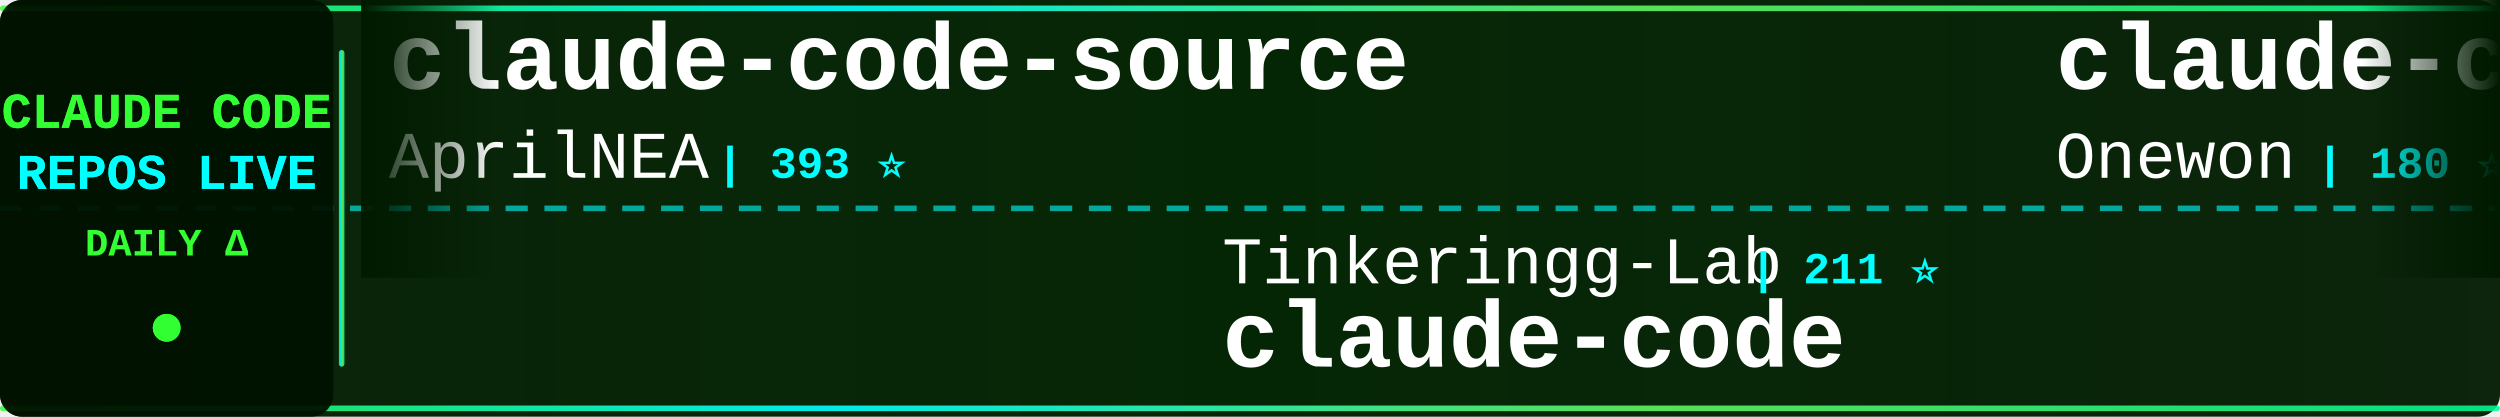
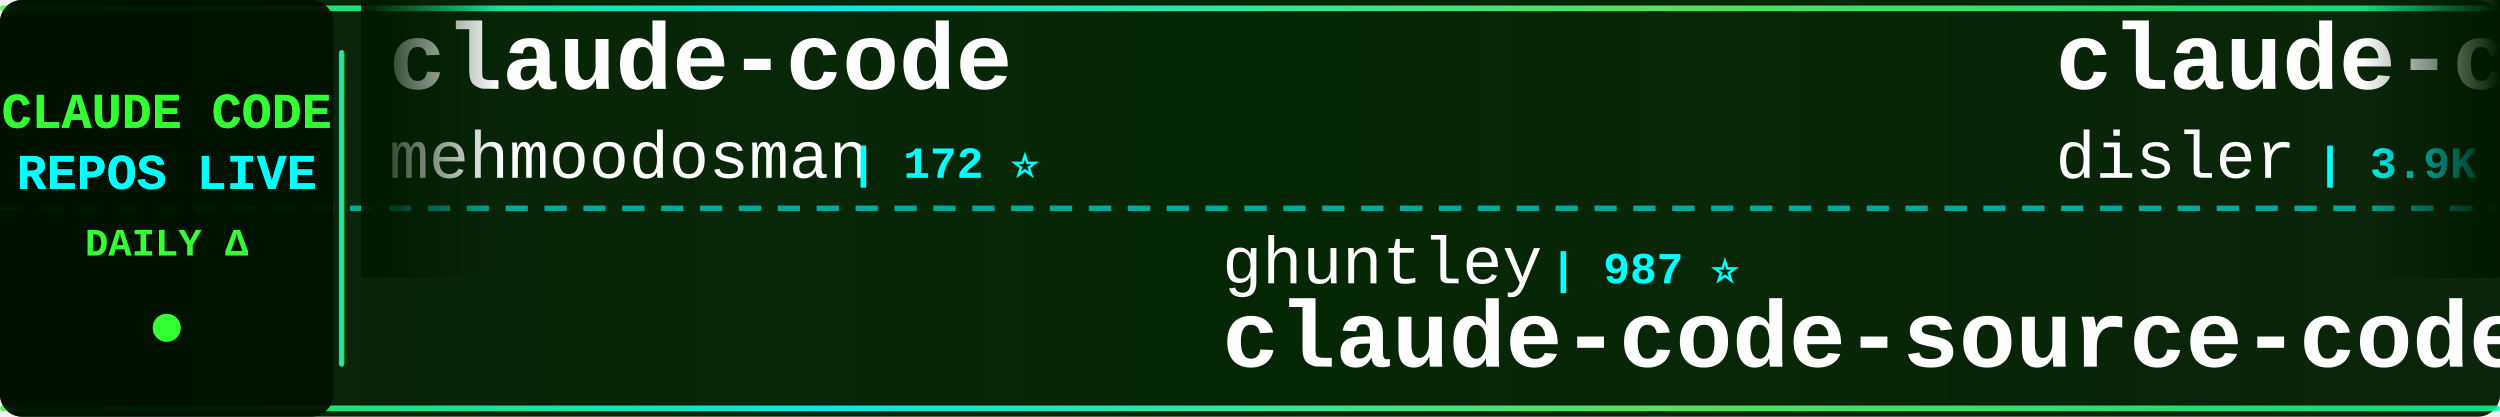
<svg xmlns="http://www.w3.org/2000/svg" width="900" height="150">
  <defs>
    <linearGradient id="tickerBg" x1="0%" y1="0%" x2="100%" y2="0%">
      <stop offset="0%" style="stop-color:#001a00;stop-opacity:0.95" />
      <stop offset="50%" style="stop-color:#002200;stop-opacity:0.98" />
      <stop offset="100%" style="stop-color:#001a00;stop-opacity:0.95" />
    </linearGradient>
    <linearGradient id="borderGrad" x1="0%" y1="0%" x2="100%" y2="0%">
      <stop offset="0%" style="stop-color:#33ff33;stop-opacity:0.85">
        <animate attributeName="stop-opacity" values="0.85;1;0.85" dur="2s" repeatCount="indefinite" />
      </stop>
      <stop offset="33%" style="stop-color:#00ffff;stop-opacity:0.9">
        <animate attributeName="stop-opacity" values="0.9;1;0.9" dur="2.2s" repeatCount="indefinite" />
      </stop>
      <stop offset="66%" style="stop-color:#66ff66;stop-opacity:0.85">
        <animate attributeName="stop-opacity" values="0.85;1;0.85" dur="1.8s" repeatCount="indefinite" />
      </stop>
      <stop offset="100%" style="stop-color:#00ff99;stop-opacity:0.85">
        <animate attributeName="stop-opacity" values="0.85;1;0.85" dur="2s" repeatCount="indefinite" />
      </stop>
    </linearGradient>
    <filter id="textGlow">
      <feGaussianBlur stdDeviation="0.1" result="coloredBlur" />
      <feMerge>
        <feMergeNode in="coloredBlur" />
        <feMergeNode in="SourceGraphic" />
      </feMerge>
    </filter>
    <filter id="metricGlow">
      <feGaussianBlur stdDeviation="0.2" result="coloredBlur" />
      <feMerge>
        <feMergeNode in="coloredBlur" />
        <feMergeNode in="SourceGraphic" />
      </feMerge>
    </filter>
    <linearGradient id="leftFade" x1="0%" y1="0%" x2="100%" y2="0%">
      <stop offset="0%" style="stop-color:#001a00;stop-opacity:1" />
      <stop offset="100%" style="stop-color:#001a00;stop-opacity:0" />
    </linearGradient>
    <linearGradient id="rightFade" x1="0%" y1="0%" x2="100%" y2="0%">
      <stop offset="0%" style="stop-color:#001a00;stop-opacity:0" />
      <stop offset="100%" style="stop-color:#001a00;stop-opacity:1" />
    </linearGradient>
  </defs>
  <rect width="900" height="150" fill="url(#tickerBg)" rx="8" />
  <rect x="0" y="2" width="900" height="2" fill="url(#borderGrad)" rx="1" />
  <rect x="0" y="146" width="900" height="2" fill="url(#borderGrad)" rx="1" />
  <line x1="0" y1="75" x2="900" y2="75" stroke="#00ffff" stroke-width="2" stroke-dasharray="8 6" opacity="0.6" />
  <rect x="0" y="0" width="120" height="150" fill="#001100" opacity="0.95" rx="8" />
  <text x="60" y="46" font-family="'Courier New', monospace" font-size="18" font-weight="bold" fill="#33ff33" text-anchor="middle" filter="url(#textGlow)">
    CLAUDE CODE
  </text>
  <text x="60" y="68" font-family="'Courier New', monospace" font-size="18" font-weight="bold" fill="#00ffff" text-anchor="middle" filter="url(#textGlow)">
    REPOS LIVE
  </text>
  <text x="60" y="92" font-family="'Courier New', monospace" font-size="14" font-weight="bold" fill="#33ff33" text-anchor="middle">
    DAILY Δ
  </text>
  <circle cx="60" cy="118" r="5" fill="#33ff33" filter="url(#metricGlow)">
    <animate attributeName="r" values="4;6;4" dur="1.5s" repeatCount="indefinite" />
    <animate attributeName="opacity" values="0.6;1;0.6" dur="1.5s" repeatCount="indefinite" />
  </circle>
  <rect x="122" y="18" width="2" height="114" fill="url(#borderGrad)" rx="1" />
  <clipPath id="tickerClip">
    <rect x="130" y="0" width="770" height="150" />
  </clipPath>
  <g clip-path="url(#tickerClip)">
    <g id="tickerItems">
      <animateTransform attributeName="transform" attributeType="XML" type="translate" from="0 0" to="-3000 0" dur="54s" repeatCount="indefinite" />
      <g transform="translate(0, 0)">
-         <text x="140" y="32" font-family="'Courier New', monospace" font-size="34" font-weight="bold" fill="#ffffff">claude-code-source</text>
-         <text x="140" y="64" font-family="'Courier New', monospace" font-size="24" font-weight="normal" fill="#ffffff" opacity="1.0">AprilNEA</text>
-         <text x="258" y="64" font-family="'Courier New', monospace" font-size="16" font-weight="bold" fill="#00ffff"> | 393 ⭐</text>
+         <text x="140" y="32" font-family="'Courier New', monospace" font-size="34" font-weight="bold" fill="#ffffff">claude-code</text>
+         <text x="140" y="64" font-family="'Courier New', monospace" font-size="24" font-weight="normal" fill="#ffffff" opacity="1.0">mehmoodosman</text>
+         <text x="306" y="64" font-family="'Courier New', monospace" font-size="16" font-weight="bold" fill="#00ffff"> | 172 ⭐</text>
      </g>
      <g transform="translate(300, 0)">
-         <text x="140" y="102" font-family="'Courier New', monospace" font-size="24" font-weight="normal" fill="#ffffff" opacity="1.0">Tinkeringg-Lab</text>
-         <text x="330" y="102" font-family="'Courier New', monospace" font-size="16" font-weight="bold" fill="#00ffff"> | 211 ⭐</text>
-         <text x="140" y="132" font-family="'Courier New', monospace" font-size="34" font-weight="bold" fill="#ffffff">claude-code</text>
+         <text x="140" y="102" font-family="'Courier New', monospace" font-size="24" font-weight="normal" fill="#ffffff" opacity="1.0">ghuntley</text>
+         <text x="258" y="102" font-family="'Courier New', monospace" font-size="16" font-weight="bold" fill="#00ffff"> | 987 ⭐</text>
+         <text x="140" y="132" font-family="'Courier New', monospace" font-size="34" font-weight="bold" fill="#ffffff">claude-code-source-code-...</text>
      </g>
      <g transform="translate(600, 0)">
-         <text x="140" y="32" font-family="'Courier New', monospace" font-size="34" font-weight="bold" fill="#ffffff">claude-code</text>
-         <text x="140" y="64" font-family="'Courier New', monospace" font-size="24" font-weight="normal" fill="#ffffff" opacity="1.0">Onewon</text>
-         <text x="234" y="64" font-family="'Courier New', monospace" font-size="16" font-weight="bold" fill="#00ffff"> | 180 ⭐</text>
+         <text x="140" y="32" font-family="'Courier New', monospace" font-size="34" font-weight="bold" fill="#ffffff">claude-code-hooks-master...</text>
+         <text x="140" y="64" font-family="'Courier New', monospace" font-size="24" font-weight="normal" fill="#ffffff" opacity="1.0">disler</text>
+         <text x="234" y="64" font-family="'Courier New', monospace" font-size="16" font-weight="bold" fill="#00ffff"> | 3.9K ⭐ +1</text>
      </g>
      <g transform="translate(900, 0)">
-         <text x="140" y="102" font-family="'Courier New', monospace" font-size="24" font-weight="normal" fill="#ffffff" opacity="1.0">jqueryscript</text>
-         <text x="306" y="102" font-family="'Courier New', monospace" font-size="16" font-weight="bold" fill="#00ffff"> | 491 ⭐ +1</text>
-         <text x="140" y="132" font-family="'Courier New', monospace" font-size="34" font-weight="bold" fill="#ffffff">awesome-claude-code</text>
+         <text x="140" y="102" font-family="'Courier New', monospace" font-size="24" font-weight="normal" fill="#ffffff" opacity="1.0">wanshuiyin</text>
+         <text x="282" y="102" font-family="'Courier New', monospace" font-size="16" font-weight="bold" fill="#00ffff"> | 14.4K ⭐ +3</text>
+         <text x="140" y="132" font-family="'Courier New', monospace" font-size="34" font-weight="bold" fill="#ffffff">Auto-claude-code-researc...</text>
      </g>
      <g transform="translate(1200, 0)">
+         <text x="140" y="32" font-family="'Courier New', monospace" font-size="34" font-weight="bold" fill="#ffffff">claude-coder</text>
+         <text x="140" y="64" font-family="'Courier New', monospace" font-size="24" font-weight="normal" fill="#ffffff" opacity="1.0">kodu-ai</text>
+         <text x="246" y="64" font-family="'Courier New', monospace" font-size="16" font-weight="bold" fill="#00ffff"> | 5.2K ⭐ -1</text>
+       </g>
+       <g transform="translate(1500, 0)">
+         <text x="140" y="102" font-family="'Courier New', monospace" font-size="24" font-weight="normal" fill="#ffffff" opacity="1.0">sugyan</text>
+         <text x="234" y="102" font-family="'Courier New', monospace" font-size="16" font-weight="bold" fill="#00ffff"> | 1.1K ⭐</text>
+         <text x="140" y="132" font-family="'Courier New', monospace" font-size="34" font-weight="bold" fill="#ffffff">claude-code-webui</text>
+       </g>
+       <g transform="translate(1800, 0)">
+         <text x="140" y="32" font-family="'Courier New', monospace" font-size="34" font-weight="bold" fill="#ffffff">claude-code-base-action</text>
+         <text x="140" y="64" font-family="'Courier New', monospace" font-size="24" font-weight="normal" fill="#ffffff" opacity="1.0">anthropics</text>
+         <text x="282" y="64" font-family="'Courier New', monospace" font-size="16" font-weight="bold" fill="#00ffff"> | 939 ⭐</text>
+       </g>
+       <g transform="translate(2100, 0)">
+         <text x="140" y="102" font-family="'Courier New', monospace" font-size="24" font-weight="normal" fill="#ffffff" opacity="1.0">KPR111</text>
+         <text x="234" y="102" font-family="'Courier New', monospace" font-size="16" font-weight="bold" fill="#00ffff"> | 18 ⭐</text>
+         <text x="140" y="132" font-family="'Courier New', monospace" font-size="34" font-weight="bold" fill="#ffffff">Claude-Code</text>
+       </g>
+       <g transform="translate(2400, 0)">
        <text x="140" y="32" font-family="'Courier New', monospace" font-size="34" font-weight="bold" fill="#ffffff">claude-code-tudou</text>
        <text x="140" y="64" font-family="'Courier New', monospace" font-size="24" font-weight="normal" fill="#ffffff" opacity="1.0">AICoderTudou</text>
        <text x="306" y="64" font-family="'Courier New', monospace" font-size="16" font-weight="bold" fill="#00ffff"> | 497 ⭐</text>
      </g>
-       <g transform="translate(1500, 0)">
-         <text x="140" y="102" font-family="'Courier New', monospace" font-size="24" font-weight="normal" fill="#ffffff" opacity="1.0">LING71671</text>
-         <text x="270" y="102" font-family="'Courier New', monospace" font-size="16" font-weight="bold" fill="#00ffff"> | 933 ⭐ +1</text>
-         <text x="140" y="132" font-family="'Courier New', monospace" font-size="34" font-weight="bold" fill="#ffffff">Open-ClaudeCode</text>
-       </g>
-       <g transform="translate(1800, 0)">
-         <text x="140" y="32" font-family="'Courier New', monospace" font-size="34" font-weight="bold" fill="#ffffff">claude-code-source</text>
-         <text x="140" y="64" font-family="'Courier New', monospace" font-size="24" font-weight="normal" fill="#ffffff" opacity="1.0">hangsman</text>
-         <text x="258" y="64" font-family="'Courier New', monospace" font-size="16" font-weight="bold" fill="#00ffff"> | 790 ⭐</text>
-       </g>
-       <g transform="translate(2100, 0)">
-         <text x="140" y="102" font-family="'Courier New', monospace" font-size="24" font-weight="normal" fill="#ffffff" opacity="1.0">luyao618</text>
-         <text x="258" y="102" font-family="'Courier New', monospace" font-size="16" font-weight="bold" fill="#00ffff"> | 1.6K ⭐</text>
-         <text x="140" y="132" font-family="'Courier New', monospace" font-size="34" font-weight="bold" fill="#ffffff">Claude-Code-Source-Study</text>
-       </g>
-       <g transform="translate(2400, 0)">
-         <text x="140" y="32" font-family="'Courier New', monospace" font-size="34" font-weight="bold" fill="#ffffff">claude-code-from-scratch</text>
-         <text x="140" y="64" font-family="'Courier New', monospace" font-size="24" font-weight="normal" fill="#ffffff" opacity="1.0">Windy3f3f3f3f</text>
-         <text x="318" y="64" font-family="'Courier New', monospace" font-size="16" font-weight="bold" fill="#00ffff"> | 2.5K ⭐ +1</text>
-       </g>
      <g transform="translate(2700, 0)">
-         <text x="140" y="102" font-family="'Courier New', monospace" font-size="24" font-weight="normal" fill="#ffffff" opacity="1.0">disler</text>
-         <text x="234" y="102" font-family="'Courier New', monospace" font-size="16" font-weight="bold" fill="#00ffff"> | 1.6K ⭐ +2</text>
-         <text x="140" y="132" font-family="'Courier New', monospace" font-size="34" font-weight="bold" fill="#ffffff">pi-vs-claude-code</text>
+         <text x="140" y="102" font-family="'Courier New', monospace" font-size="24" font-weight="normal" fill="#ffffff" opacity="1.0">andrew-kramer-inno</text>
+         <text x="378" y="102" font-family="'Courier New', monospace" font-size="16" font-weight="bold" fill="#00ffff"> | 593 ⭐</text>
+         <text x="140" y="132" font-family="'Courier New', monospace" font-size="34" font-weight="bold" fill="#ffffff">claude-code-source-build</text>
      </g>
      <g transform="translate(3000, 0)">
-         <text x="140" y="32" font-family="'Courier New', monospace" font-size="34" font-weight="bold" fill="#ffffff">claude-code-source</text>
-         <text x="140" y="64" font-family="'Courier New', monospace" font-size="24" font-weight="normal" fill="#ffffff" opacity="1.0">AprilNEA</text>
-         <text x="258" y="64" font-family="'Courier New', monospace" font-size="16" font-weight="bold" fill="#00ffff"> | 393 ⭐</text>
+         <text x="140" y="32" font-family="'Courier New', monospace" font-size="34" font-weight="bold" fill="#ffffff">claude-code</text>
+         <text x="140" y="64" font-family="'Courier New', monospace" font-size="24" font-weight="normal" fill="#ffffff" opacity="1.0">mehmoodosman</text>
+         <text x="306" y="64" font-family="'Courier New', monospace" font-size="16" font-weight="bold" fill="#00ffff"> | 172 ⭐</text>
      </g>
      <g transform="translate(3300, 0)">
-         <text x="140" y="102" font-family="'Courier New', monospace" font-size="24" font-weight="normal" fill="#ffffff" opacity="1.0">Tinkeringg-Lab</text>
-         <text x="330" y="102" font-family="'Courier New', monospace" font-size="16" font-weight="bold" fill="#00ffff"> | 211 ⭐</text>
-         <text x="140" y="132" font-family="'Courier New', monospace" font-size="34" font-weight="bold" fill="#ffffff">claude-code</text>
+         <text x="140" y="102" font-family="'Courier New', monospace" font-size="24" font-weight="normal" fill="#ffffff" opacity="1.0">ghuntley</text>
+         <text x="258" y="102" font-family="'Courier New', monospace" font-size="16" font-weight="bold" fill="#00ffff"> | 987 ⭐</text>
+         <text x="140" y="132" font-family="'Courier New', monospace" font-size="34" font-weight="bold" fill="#ffffff">claude-code-source-code-...</text>
      </g>
      <g transform="translate(3600, 0)">
-         <text x="140" y="32" font-family="'Courier New', monospace" font-size="34" font-weight="bold" fill="#ffffff">claude-code</text>
-         <text x="140" y="64" font-family="'Courier New', monospace" font-size="24" font-weight="normal" fill="#ffffff" opacity="1.0">Onewon</text>
-         <text x="234" y="64" font-family="'Courier New', monospace" font-size="16" font-weight="bold" fill="#00ffff"> | 180 ⭐</text>
+         <text x="140" y="32" font-family="'Courier New', monospace" font-size="34" font-weight="bold" fill="#ffffff">claude-code-hooks-master...</text>
+         <text x="140" y="64" font-family="'Courier New', monospace" font-size="24" font-weight="normal" fill="#ffffff" opacity="1.0">disler</text>
+         <text x="234" y="64" font-family="'Courier New', monospace" font-size="16" font-weight="bold" fill="#00ffff"> | 3.9K ⭐ +1</text>
      </g>
      <g transform="translate(3900, 0)">
-         <text x="140" y="102" font-family="'Courier New', monospace" font-size="24" font-weight="normal" fill="#ffffff" opacity="1.0">jqueryscript</text>
-         <text x="306" y="102" font-family="'Courier New', monospace" font-size="16" font-weight="bold" fill="#00ffff"> | 491 ⭐ +1</text>
-         <text x="140" y="132" font-family="'Courier New', monospace" font-size="34" font-weight="bold" fill="#ffffff">awesome-claude-code</text>
+         <text x="140" y="102" font-family="'Courier New', monospace" font-size="24" font-weight="normal" fill="#ffffff" opacity="1.0">wanshuiyin</text>
+         <text x="282" y="102" font-family="'Courier New', monospace" font-size="16" font-weight="bold" fill="#00ffff"> | 14.4K ⭐ +3</text>
+         <text x="140" y="132" font-family="'Courier New', monospace" font-size="34" font-weight="bold" fill="#ffffff">Auto-claude-code-researc...</text>
      </g>
    </g>
  </g>
  <rect x="130" y="0" width="50" height="100" fill="url(#leftFade)" />
  <rect x="850" y="0" width="50" height="100" fill="url(#rightFade)" />
</svg>
